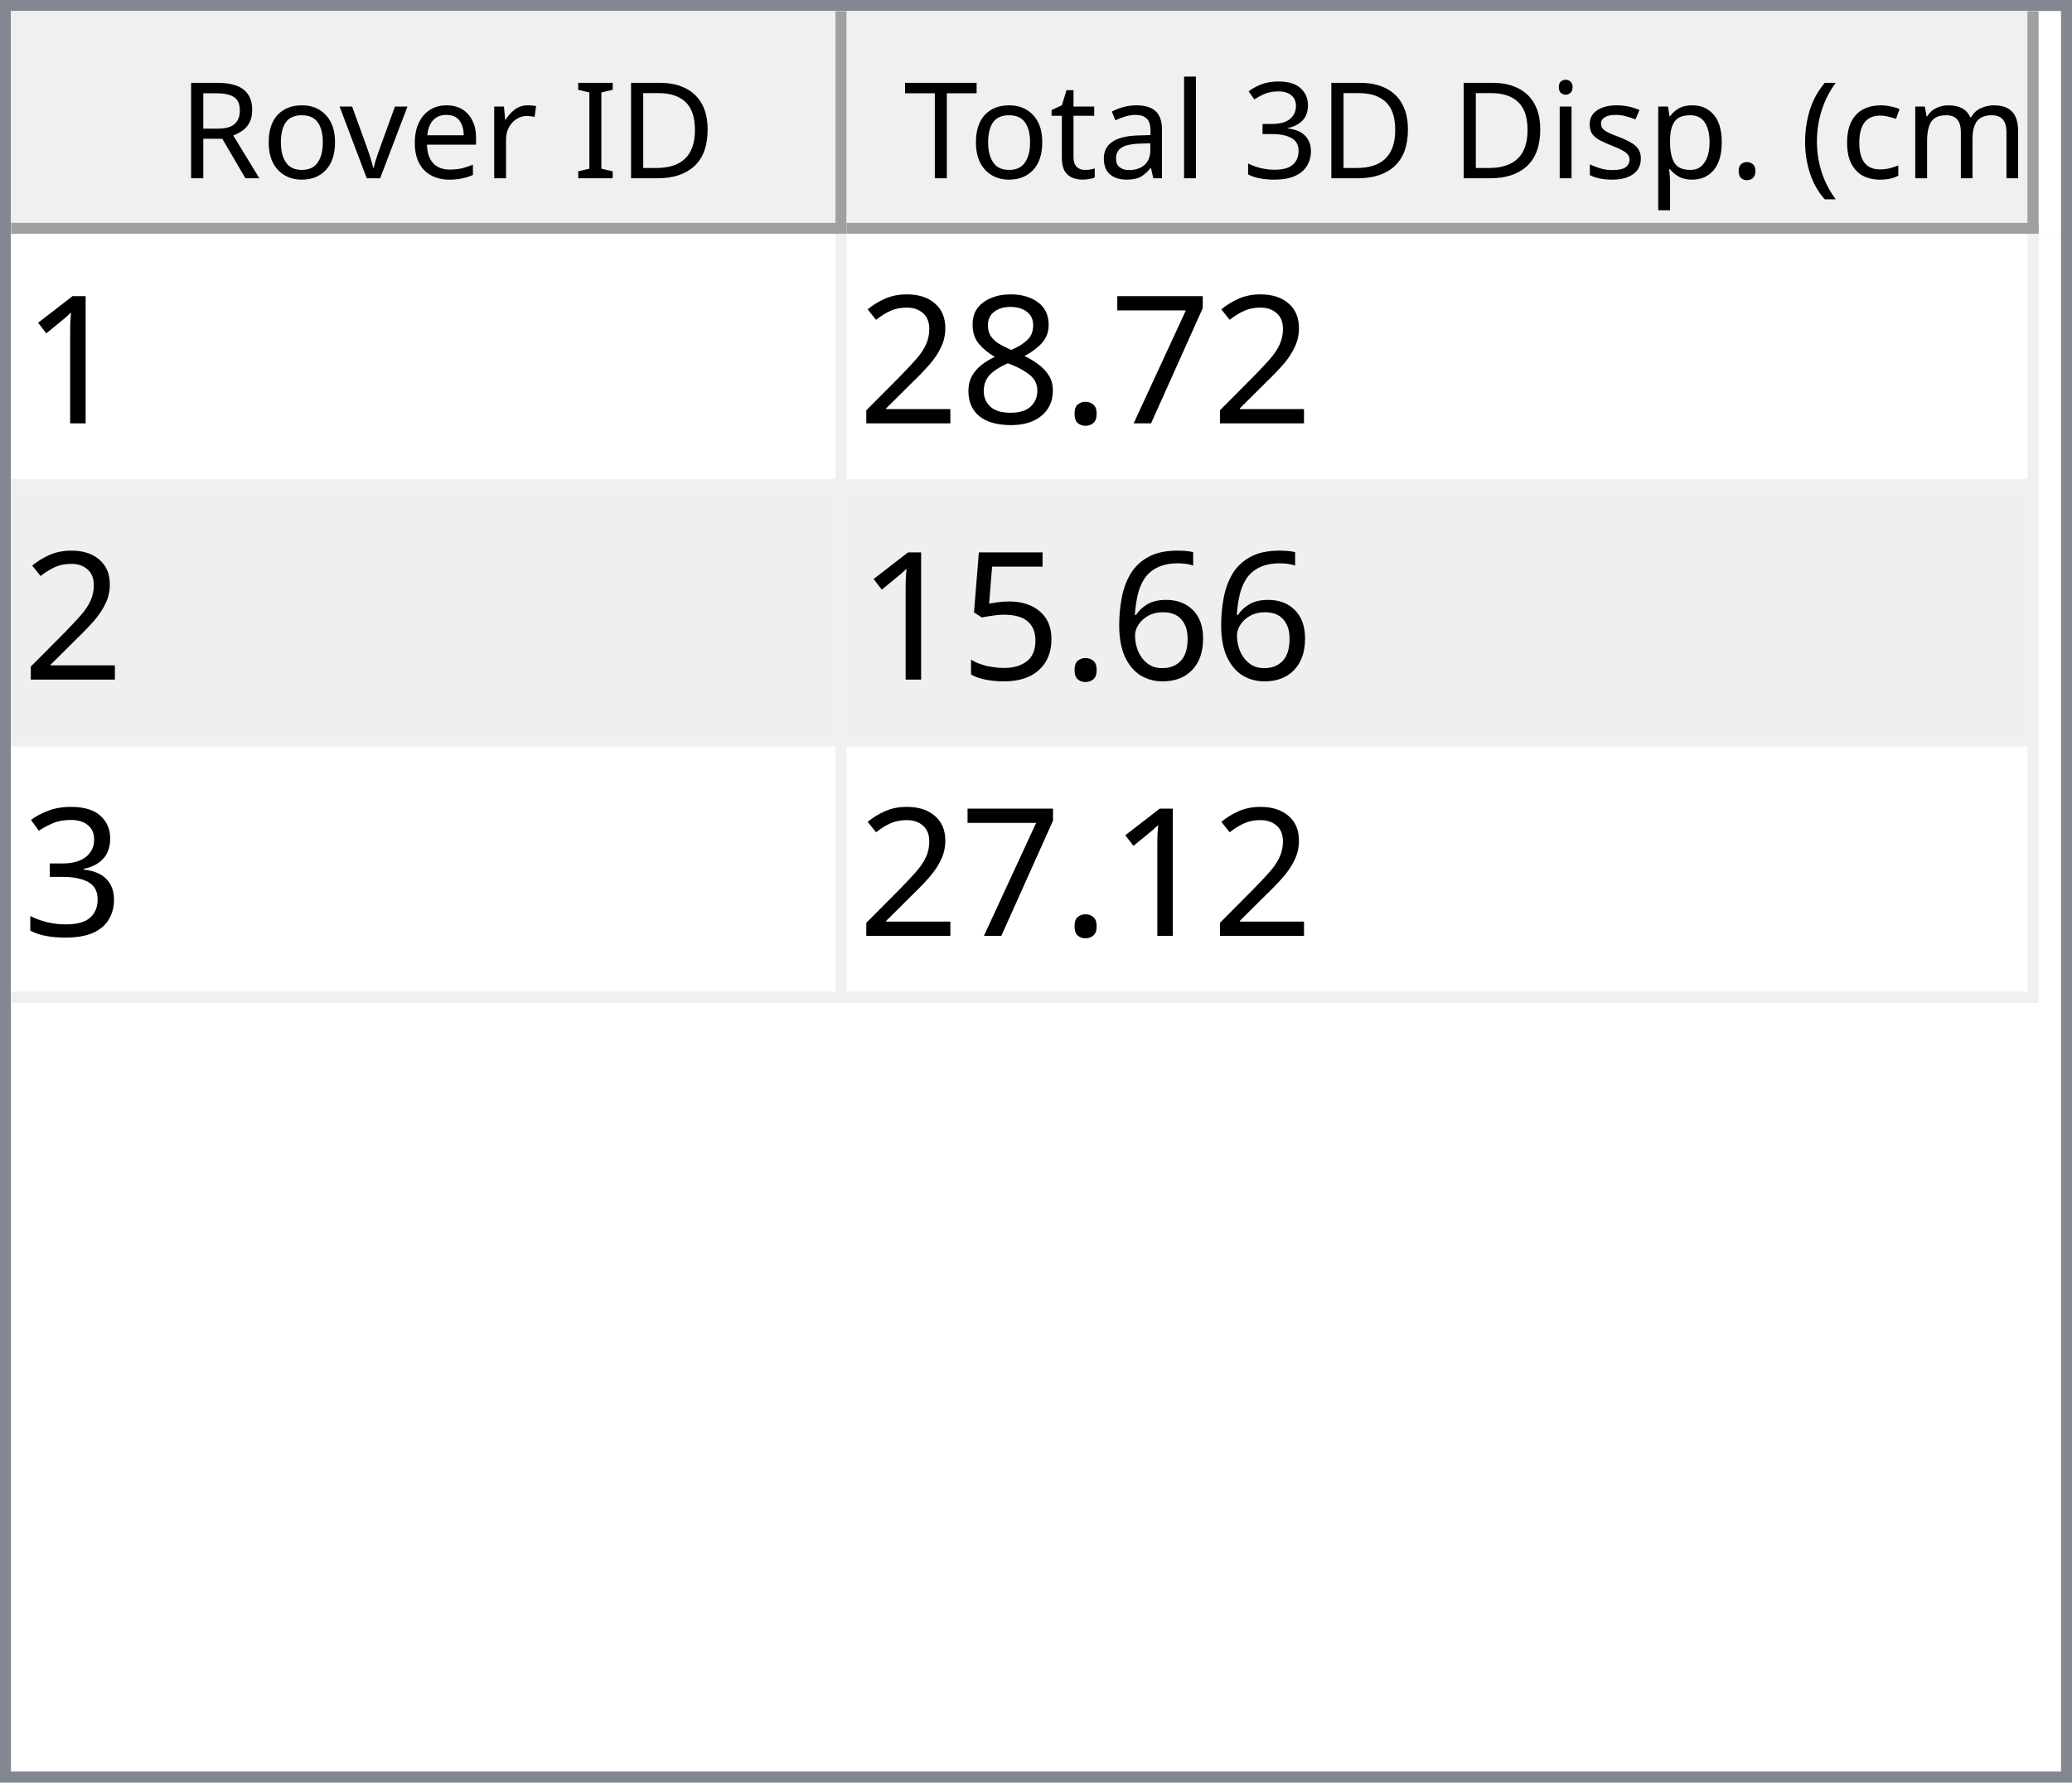
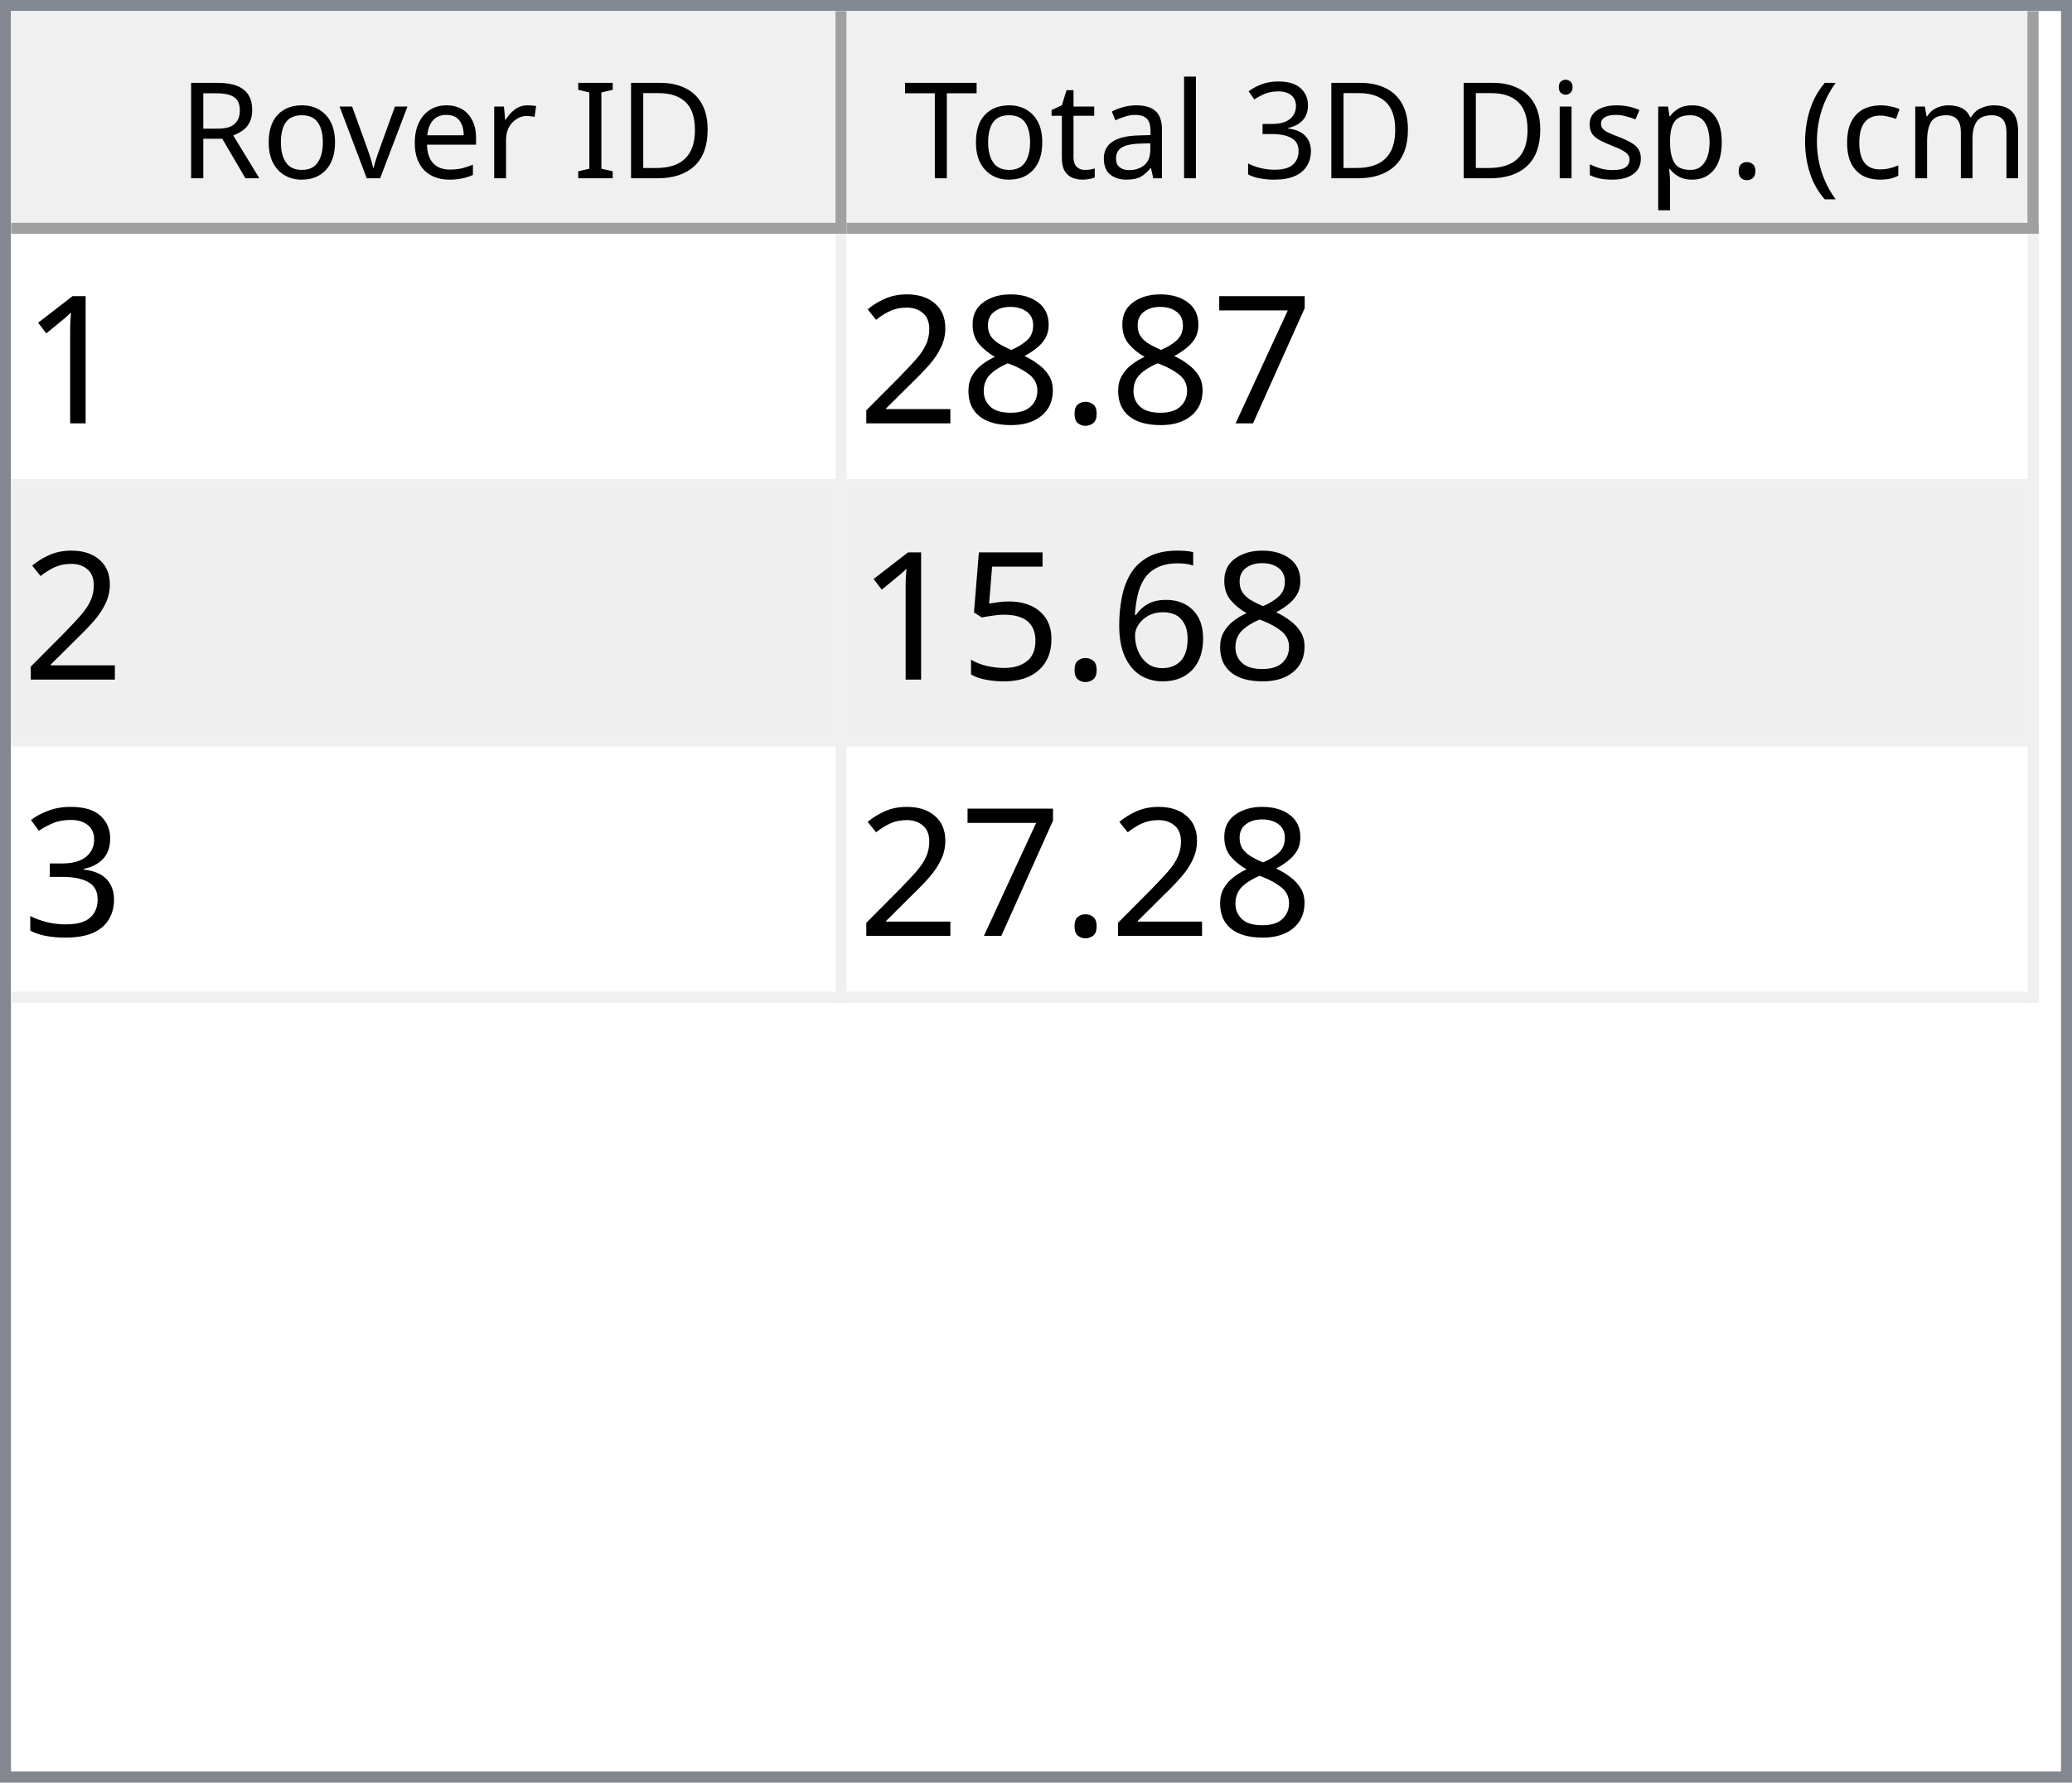
<svg xmlns="http://www.w3.org/2000/svg" style="fill-opacity:1; color-rendering:auto; color-interpolation:auto; text-rendering:auto; stroke:black; stroke-linecap:square; stroke-miterlimit:10; shape-rendering:auto; stroke-opacity:1; fill:black; stroke-dasharray:none; font-weight:normal; stroke-width:1; font-family:'Dialog'; font-style:normal; stroke-linejoin:miter; font-size:12px; stroke-dashoffset:0; image-rendering:auto;" width="186" height="160">
  <defs id="genericDefs" />
  <g>
    <defs id="defs1">
      <clipPath clipPathUnits="userSpaceOnUse" id="clipPath1">
        <path d="M0 0 L186 0 L186 160 L0 160 L0 0 Z" />
      </clipPath>
      <clipPath clipPathUnits="userSpaceOnUse" id="clipPath2">
        <path d="M0 0 L0 160 L186 160 L186 0 Z" />
      </clipPath>
      <clipPath clipPathUnits="userSpaceOnUse" id="clipPath3">
        <path d="M0 0 L0 20 L184 20 L184 0 Z" />
      </clipPath>
      <clipPath clipPathUnits="userSpaceOnUse" id="clipPath4">
        <path d="M0 0 L0 20 L75 20 L75 0 Z" />
      </clipPath>
      <clipPath clipPathUnits="userSpaceOnUse" id="clipPath5">
        <path d="M1 1 L1 19 L74 19 L74 1 Z" />
      </clipPath>
      <clipPath clipPathUnits="userSpaceOnUse" id="clipPath6">
        <path d="M0 0 L0 18 L73 18 L73 0 Z" />
      </clipPath>
      <clipPath clipPathUnits="userSpaceOnUse" id="clipPath7">
        <path d="M-0.5 -0.5 L-0.5 19.5 L74.5 19.5 L74.5 -0.5 Z" />
      </clipPath>
      <clipPath clipPathUnits="userSpaceOnUse" id="clipPath8">
        <path d="M0 0 L0 20 L107 20 L107 0 Z" />
      </clipPath>
      <clipPath clipPathUnits="userSpaceOnUse" id="clipPath9">
        <path d="M1 1 L1 19 L106 19 L106 1 Z" />
      </clipPath>
      <clipPath clipPathUnits="userSpaceOnUse" id="clipPath10">
        <path d="M0 0 L0 18 L105 18 L105 0 Z" />
      </clipPath>
      <clipPath clipPathUnits="userSpaceOnUse" id="clipPath11">
        <path d="M-0.5 -0.5 L-0.5 19.5 L106.5 19.5 L106.5 -0.5 Z" />
      </clipPath>
      <clipPath clipPathUnits="userSpaceOnUse" id="clipPath12">
        <path d="M0 0 L0 138 L184 138 L184 0 Z" />
      </clipPath>
      <clipPath clipPathUnits="userSpaceOnUse" id="clipPath13">
        <path d="M0 0 L0 69 L182 69 L182 0 Z" />
      </clipPath>
      <clipPath clipPathUnits="userSpaceOnUse" id="clipPath14">
        <path d="M-0.5 -0.5 L-0.5 68.5 L181.5 68.5 L181.5 -0.5 Z" />
      </clipPath>
      <clipPath clipPathUnits="userSpaceOnUse" id="clipPath15">
        <path d="M0 0 L0 22 L74 22 L74 0 Z" />
      </clipPath>
      <clipPath clipPathUnits="userSpaceOnUse" id="clipPath16">
        <path d="M0 0 L0 22 L106 22 L106 0 Z" />
      </clipPath>
      <font horiz-adv-x="64.551" id="font1">
        <font-face ascent="107.91" descent="25.098" units-per-em="100" style="font-style:normal; font-family:Segoe UI; font-weight:normal;" />
        <missing-glyph horiz-adv-x="64.551" d="M8.109 0 L8.109 68.266 L56.453 68.266 L56.453 0 L8.109 0 ZM15.328 7.234 L49.219 7.234 L49.219 61.031 L15.328 61.031 L15.328 7.234 Z" />
        <glyph unicode="D" horiz-adv-x="70.117" d="M9.188 0 L9.188 70.016 L28.516 70.016 Q65.531 70.016 65.531 35.891 Q65.531 19.672 55.25 9.836 Q44.969 0 27.734 0 L9.188 0 ZM17.391 62.594 L17.391 7.422 L27.828 7.422 Q41.609 7.422 49.273 14.797 Q56.938 22.172 56.938 35.688 Q56.938 62.594 28.328 62.594 L17.391 62.594 Z" />
        <glyph unicode="I" horiz-adv-x="26.611" d="M17.391 0 L9.188 0 L9.188 70.016 L17.391 70.016 L17.391 0 Z" />
        <glyph unicode=" " horiz-adv-x="27.393" d="" />
        <glyph unicode="r" horiz-adv-x="34.766" d="M34.188 41.891 Q32.078 43.5 28.125 43.5 Q23 43.5 19.555 38.672 Q16.109 33.844 16.109 25.484 L16.109 0 L8.109 0 L8.109 50 L16.109 50 L16.109 39.703 L16.312 39.703 Q18.016 44.969 21.531 47.922 Q25.047 50.875 29.391 50.875 Q32.516 50.875 34.188 50.203 L34.188 41.891 Z" />
        <glyph unicode="e" horiz-adv-x="52.295" d="M48.297 23 L12.984 23 Q13.188 14.656 17.484 10.109 Q21.781 5.562 29.297 5.562 Q37.75 5.562 44.828 11.141 L44.828 3.609 Q38.234 -1.172 27.391 -1.172 Q16.797 -1.172 10.742 5.641 Q4.688 12.453 4.688 24.812 Q4.688 36.469 11.305 43.82 Q17.922 51.172 27.734 51.172 Q37.547 51.172 42.922 44.828 Q48.297 38.484 48.297 27.203 L48.297 23 ZM40.094 29.781 Q40.047 36.719 36.75 40.578 Q33.453 44.438 27.594 44.438 Q21.922 44.438 17.969 40.383 Q14.016 36.328 13.094 29.781 L40.094 29.781 Z" />
        <glyph unicode="v" horiz-adv-x="47.9" d="M47.406 50 L27.484 0 L19.625 0 L0.688 50 L9.469 50 L22.172 13.672 Q23.578 9.672 23.922 6.688 L24.125 6.688 Q24.609 10.453 25.688 13.484 L38.969 50 L47.406 50 Z" />
        <glyph unicode="o" horiz-adv-x="58.594" d="M29 -1.172 Q17.922 -1.172 11.305 5.836 Q4.688 12.844 4.688 24.422 Q4.688 37.016 11.57 44.094 Q18.453 51.172 30.172 51.172 Q41.359 51.172 47.633 44.289 Q53.906 37.406 53.906 25.203 Q53.906 13.234 47.141 6.031 Q40.375 -1.172 29 -1.172 ZM29.594 44.438 Q21.875 44.438 17.383 39.188 Q12.891 33.938 12.891 24.703 Q12.891 15.828 17.43 10.695 Q21.969 5.562 29.594 5.562 Q37.359 5.562 41.531 10.594 Q45.703 15.625 45.703 24.906 Q45.703 34.281 41.531 39.359 Q37.359 44.438 29.594 44.438 Z" />
        <glyph unicode="R" horiz-adv-x="59.814" d="M59.375 0 L49.609 0 L37.891 19.625 Q36.281 22.359 34.766 24.289 Q33.25 26.219 31.664 27.438 Q30.078 28.656 28.25 29.219 Q26.422 29.781 24.125 29.781 L17.391 29.781 L17.391 0 L9.188 0 L9.188 70.016 L30.078 70.016 Q34.672 70.016 38.555 68.867 Q42.438 67.719 45.289 65.375 Q48.141 63.031 49.758 59.547 Q51.375 56.062 51.375 51.375 Q51.375 47.703 50.273 44.656 Q49.172 41.609 47.148 39.211 Q45.125 36.812 42.266 35.133 Q39.406 33.453 35.844 32.516 L35.844 32.328 Q37.594 31.547 38.891 30.547 Q40.188 29.547 41.359 28.18 Q42.531 26.812 43.68 25.078 Q44.828 23.344 46.234 21.047 L59.375 0 ZM17.391 62.594 L17.391 37.203 L28.516 37.203 Q31.594 37.203 34.203 38.133 Q36.812 39.062 38.719 40.797 Q40.625 42.531 41.703 45.047 Q42.781 47.562 42.781 50.688 Q42.781 56.297 39.141 59.445 Q35.5 62.594 28.609 62.594 L17.391 62.594 Z" />
        <glyph unicode=")" horiz-adv-x="30.176" d="M8.297 -15.922 L1.172 -15.922 Q16.406 2.344 16.406 26.812 Q16.406 51.469 1.078 70.016 L8.297 70.016 Q23.531 52.156 23.531 26.703 Q23.531 1.375 8.297 -15.922 Z" />
        <glyph unicode="m" horiz-adv-x="86.133" d="M79.109 0 L71.094 0 L71.094 28.719 Q71.094 37.016 68.531 40.727 Q65.969 44.438 59.906 44.438 Q54.781 44.438 51.195 39.75 Q47.609 35.062 47.609 28.516 L47.609 0 L39.594 0 L39.594 29.688 Q39.594 44.438 28.219 44.438 Q22.953 44.438 19.531 40.016 Q16.109 35.594 16.109 28.516 L16.109 0 L8.109 0 L8.109 50 L16.109 50 L16.109 42.094 L16.312 42.094 Q21.625 51.172 31.844 51.172 Q36.969 51.172 40.773 48.312 Q44.578 45.453 46 40.828 Q51.562 51.172 62.594 51.172 Q79.109 51.172 79.109 30.812 L79.109 0 Z" />
        <glyph unicode="c" horiz-adv-x="46.191" d="M42.188 2.297 Q36.422 -1.172 28.516 -1.172 Q17.828 -1.172 11.258 5.789 Q4.688 12.75 4.688 23.828 Q4.688 36.188 11.766 43.68 Q18.844 51.172 30.672 51.172 Q37.25 51.172 42.281 48.734 L42.281 40.531 Q36.719 44.438 30.375 44.438 Q22.703 44.438 17.797 38.945 Q12.891 33.453 12.891 24.516 Q12.891 15.719 17.508 10.641 Q22.125 5.562 29.891 5.562 Q36.422 5.562 42.188 9.906 L42.188 2.297 Z" />
        <glyph unicode="(" horiz-adv-x="30.176" d="M29.109 -15.922 L21.969 -15.922 Q6.844 1.375 6.844 26.703 Q6.844 52.156 21.969 70.016 L29.203 70.016 Q13.875 51.469 13.875 26.812 Q13.875 2.344 29.109 -15.922 Z" />
        <glyph unicode="." horiz-adv-x="21.68" d="M10.891 -1.078 Q8.641 -1.078 7.055 0.539 Q5.469 2.156 5.469 4.391 Q5.469 6.641 7.055 8.273 Q8.641 9.906 10.891 9.906 Q13.188 9.906 14.797 8.273 Q16.406 6.641 16.406 4.391 Q16.406 2.156 14.797 0.539 Q13.188 -1.078 10.891 -1.078 Z" />
        <glyph unicode="p" horiz-adv-x="58.789" d="M16.312 7.234 L16.109 7.234 L16.109 -23 L8.109 -23 L8.109 50 L16.109 50 L16.109 41.219 L16.312 41.219 Q22.219 51.172 33.594 51.172 Q43.266 51.172 48.688 44.461 Q54.109 37.75 54.109 26.469 Q54.109 13.922 48 6.375 Q41.891 -1.172 31.297 -1.172 Q21.578 -1.172 16.312 7.234 ZM16.109 27.391 L16.109 20.406 Q16.109 14.203 20.141 9.883 Q24.172 5.562 30.375 5.562 Q37.641 5.562 41.773 11.133 Q45.906 16.703 45.906 26.609 Q45.906 34.969 42.047 39.703 Q38.188 44.438 31.594 44.438 Q24.609 44.438 20.359 39.578 Q16.109 34.719 16.109 27.391 Z" />
        <glyph unicode="s" horiz-adv-x="42.432" d="M5.078 1.812 L5.078 10.406 Q11.625 5.562 19.484 5.562 Q30.031 5.562 30.031 12.594 Q30.031 14.594 29.125 15.992 Q28.219 17.391 26.68 18.461 Q25.141 19.531 23.07 20.383 Q21 21.234 18.609 22.172 Q15.281 23.484 12.766 24.828 Q10.25 26.172 8.57 27.859 Q6.891 29.547 6.031 31.695 Q5.172 33.844 5.172 36.719 Q5.172 40.234 6.789 42.945 Q8.406 45.656 11.086 47.484 Q13.766 49.312 17.211 50.242 Q20.656 51.172 24.312 51.172 Q30.812 51.172 35.938 48.922 L35.938 40.828 Q30.422 44.438 23.25 44.438 Q21 44.438 19.195 43.922 Q17.391 43.406 16.094 42.477 Q14.797 41.547 14.086 40.258 Q13.375 38.969 13.375 37.406 Q13.375 35.453 14.086 34.133 Q14.797 32.812 16.164 31.789 Q17.531 30.766 19.484 29.938 Q21.438 29.109 23.922 28.125 Q27.25 26.859 29.883 25.516 Q32.516 24.172 34.375 22.484 Q36.234 20.797 37.234 18.602 Q38.234 16.406 38.234 13.375 Q38.234 9.672 36.602 6.938 Q34.969 4.203 32.234 2.398 Q29.5 0.594 25.93 -0.289 Q22.359 -1.172 18.453 -1.172 Q10.75 -1.172 5.078 1.812 Z" />
        <glyph unicode="i" horiz-adv-x="24.219" d="M12.203 62.703 Q10.062 62.703 8.547 64.164 Q7.031 65.625 7.031 67.875 Q7.031 70.125 8.547 71.609 Q10.062 73.094 12.203 73.094 Q14.406 73.094 15.945 71.609 Q17.484 70.125 17.484 67.875 Q17.484 65.719 15.945 64.211 Q14.406 62.703 12.203 62.703 ZM16.109 0 L8.109 0 L8.109 50 L16.109 50 L16.109 0 Z" />
        <glyph unicode="3" horiz-adv-x="53.906" d="M46.531 19.828 Q46.531 15.094 44.75 11.211 Q42.969 7.328 39.719 4.57 Q36.469 1.812 31.93 0.297 Q27.391 -1.219 21.922 -1.219 Q11.922 -1.219 6 2.594 L6 11.188 Q13.094 5.609 22.219 5.609 Q25.875 5.609 28.828 6.539 Q31.781 7.469 33.906 9.227 Q36.031 10.984 37.18 13.477 Q38.328 15.969 38.328 19.094 Q38.328 32.812 18.797 32.812 L12.984 32.812 L12.984 39.594 L18.5 39.594 Q35.797 39.594 35.797 52.484 Q35.797 64.406 22.609 64.406 Q15.188 64.406 8.688 59.422 L8.688 67.188 Q15.375 71.188 24.609 71.188 Q29 71.188 32.57 69.969 Q36.141 68.75 38.68 66.555 Q41.219 64.359 42.609 61.281 Q44 58.203 44 54.5 Q44 40.672 30.031 36.719 L30.031 36.531 Q33.594 36.141 36.625 34.797 Q39.656 33.453 41.852 31.305 Q44.047 29.156 45.289 26.25 Q46.531 23.344 46.531 19.828 Z" />
        <glyph unicode="l" horiz-adv-x="24.219" d="M16.109 0 L8.109 0 L8.109 74.031 L16.109 74.031 L16.109 0 Z" />
        <glyph unicode="a" horiz-adv-x="50.879" d="M43.891 0 L35.891 0 L35.891 7.812 L35.688 7.812 Q30.469 -1.172 20.312 -1.172 Q12.844 -1.172 8.617 2.781 Q4.391 6.734 4.391 13.281 Q4.391 27.297 20.906 29.594 L35.891 31.688 Q35.891 44.438 25.594 44.438 Q16.547 44.438 9.281 38.281 L9.281 46.484 Q16.656 51.172 26.266 51.172 Q43.891 51.172 43.891 32.516 L43.891 0 ZM35.891 25.297 L23.828 23.641 Q18.266 22.859 15.43 20.875 Q12.594 18.891 12.594 13.875 Q12.594 10.203 15.211 7.883 Q17.828 5.562 22.172 5.562 Q28.125 5.562 32.008 9.742 Q35.891 13.922 35.891 20.312 L35.891 25.297 Z" />
        <glyph unicode="t" horiz-adv-x="33.887" d="M31.297 0.484 Q28.469 -1.078 23.828 -1.078 Q10.688 -1.078 10.688 13.578 L10.688 43.172 L2.094 43.172 L2.094 50 L10.688 50 L10.688 62.203 L18.703 64.797 L18.703 50 L31.297 50 L31.297 43.172 L18.703 43.172 L18.703 14.984 Q18.703 9.969 20.414 7.82 Q22.125 5.672 26.078 5.672 Q29.109 5.672 31.297 7.328 L31.297 0.484 Z" />
        <glyph unicode="T" horiz-adv-x="52.393" d="M50.594 62.594 L30.375 62.594 L30.375 0 L22.172 0 L22.172 62.594 L2 62.594 L2 70.016 L50.594 70.016 L50.594 62.594 Z" />
      </font>
      <font horiz-adv-x="75.0" id="font2">
        <font-face ascent="100.537" descent="21.973" units-per-em="100" style="font-style:normal; font-family:sans-serif; font-weight:normal;" />
        <missing-glyph horiz-adv-x="75.0" d="M12.5 0 L12.5 62.5 L62.5 62.5 L62.5 0 L12.5 0 ZM14.062 1.562 L60.938 1.562 L60.938 60.938 L14.062 60.938 L14.062 1.562 Z" />
        <glyph unicode="1" horiz-adv-x="55.615" d="M37.25 0 L28.469 0 L28.469 56 Q25.297 52.984 20.141 49.953 Q14.984 46.922 10.891 45.406 L10.891 53.906 Q18.266 57.375 23.781 62.305 Q29.297 67.234 31.594 71.875 L37.25 71.875 L37.25 0 Z" />
        <glyph unicode="7" horiz-adv-x="55.615" d="M4.734 62.203 L4.734 70.656 L51.078 70.656 L51.078 63.812 Q44.234 56.547 37.523 44.484 Q30.812 32.422 27.156 19.672 Q24.516 10.688 23.781 0 L14.75 0 Q14.891 8.453 18.062 20.414 Q21.234 32.375 27.172 43.484 Q33.109 54.594 39.797 62.203 L4.734 62.203 Z" />
        <glyph unicode="." horiz-adv-x="27.783" d="M9.078 0 L9.078 10.016 L19.094 10.016 L19.094 0 L9.078 0 Z" />
        <glyph unicode="8" horiz-adv-x="55.615" d="M17.672 38.812 Q12.203 40.828 9.57 44.539 Q6.938 48.25 6.938 53.422 Q6.938 61.234 12.555 66.555 Q18.172 71.875 27.484 71.875 Q36.859 71.875 42.578 66.43 Q48.297 60.984 48.297 53.172 Q48.297 48.188 45.68 44.508 Q43.062 40.828 37.75 38.812 Q44.344 36.672 47.781 31.883 Q51.219 27.094 51.219 20.453 Q51.219 11.281 44.727 5.031 Q38.234 -1.219 27.641 -1.219 Q17.047 -1.219 10.547 5.055 Q4.047 11.328 4.047 20.703 Q4.047 27.688 7.594 32.398 Q11.141 37.109 17.672 38.812 ZM15.922 53.719 Q15.922 48.641 19.195 45.414 Q22.469 42.188 27.688 42.188 Q32.766 42.188 36.016 45.383 Q39.266 48.578 39.266 53.219 Q39.266 58.062 35.914 61.359 Q32.562 64.656 27.594 64.656 Q22.562 64.656 19.242 61.43 Q15.922 58.203 15.922 53.719 ZM13.094 20.656 Q13.094 16.891 14.875 13.375 Q16.656 9.859 20.172 7.93 Q23.688 6 27.734 6 Q34.031 6 38.133 10.055 Q42.234 14.109 42.234 20.359 Q42.234 26.703 38.016 30.859 Q33.797 35.016 27.438 35.016 Q21.234 35.016 17.164 30.914 Q13.094 26.812 13.094 20.656 Z" />
        <glyph unicode="2" horiz-adv-x="55.615" d="M50.344 8.453 L50.344 0 L3.031 0 Q2.938 3.172 4.047 6.109 Q5.859 10.938 9.836 15.625 Q13.812 20.312 21.344 26.469 Q33.016 36.031 37.117 41.625 Q41.219 47.219 41.219 52.203 Q41.219 57.422 37.477 61.008 Q33.734 64.594 27.734 64.594 Q21.391 64.594 17.578 60.789 Q13.766 56.984 13.719 50.25 L4.688 51.172 Q5.609 61.281 11.664 66.578 Q17.719 71.875 27.938 71.875 Q38.234 71.875 44.242 66.164 Q50.25 60.453 50.25 52 Q50.25 47.703 48.492 43.555 Q46.734 39.406 42.656 34.812 Q38.578 30.219 29.109 22.219 Q21.188 15.578 18.945 13.211 Q16.703 10.844 15.234 8.453 L50.344 8.453 Z" />
        <glyph unicode="6" horiz-adv-x="55.615" d="M49.75 54.047 L41.016 53.375 Q39.844 58.547 37.703 60.891 Q34.125 64.656 28.906 64.656 Q24.703 64.656 21.531 62.312 Q17.391 59.281 14.992 53.469 Q12.594 47.656 12.5 36.922 Q15.672 41.75 20.266 44.094 Q24.859 46.438 29.891 46.438 Q38.672 46.438 44.852 39.969 Q51.031 33.5 51.031 23.25 Q51.031 16.5 48.125 10.719 Q45.219 4.938 40.141 1.859 Q35.062 -1.219 28.609 -1.219 Q17.625 -1.219 10.695 6.859 Q3.766 14.938 3.766 33.5 Q3.766 54.25 11.422 63.672 Q18.109 71.875 29.438 71.875 Q37.891 71.875 43.289 67.141 Q48.688 62.406 49.75 54.047 ZM13.875 23.188 Q13.875 18.656 15.797 14.508 Q17.719 10.359 21.188 8.18 Q24.656 6 28.469 6 Q34.031 6 38.039 10.492 Q42.047 14.984 42.047 22.703 Q42.047 30.125 38.086 34.398 Q34.125 38.672 28.125 38.672 Q22.172 38.672 18.023 34.398 Q13.875 30.125 13.875 23.188 Z" />
        <glyph unicode="5" horiz-adv-x="55.615" d="M4.156 18.75 L13.375 19.531 Q14.406 12.797 18.141 9.398 Q21.875 6 27.156 6 Q33.5 6 37.891 10.789 Q42.281 15.578 42.281 23.484 Q42.281 31 38.062 35.352 Q33.844 39.703 27 39.703 Q22.75 39.703 19.336 37.773 Q15.922 35.844 13.969 32.766 L5.719 33.844 L12.641 70.609 L48.25 70.609 L48.25 62.203 L19.672 62.203 L15.828 42.969 Q22.266 47.469 29.344 47.469 Q38.719 47.469 45.164 40.969 Q51.609 34.469 51.609 24.266 Q51.609 14.547 45.953 7.469 Q39.062 -1.219 27.156 -1.219 Q17.391 -1.219 11.211 4.25 Q5.031 9.719 4.156 18.75 Z" />
        <glyph unicode="3" horiz-adv-x="55.615" d="M4.203 18.891 L12.984 20.062 Q14.5 12.594 18.141 9.297 Q21.781 6 27 6 Q33.203 6 37.477 10.297 Q41.75 14.594 41.75 20.953 Q41.75 27 37.797 30.93 Q33.844 34.859 27.734 34.859 Q25.25 34.859 21.531 33.891 L22.516 41.609 Q23.391 41.5 23.922 41.5 Q29.547 41.5 34.039 44.43 Q38.531 47.359 38.531 53.469 Q38.531 58.297 35.258 61.477 Q31.984 64.656 26.812 64.656 Q21.688 64.656 18.266 61.43 Q14.844 58.203 13.875 51.766 L5.078 53.328 Q6.688 62.156 12.398 67.016 Q18.109 71.875 26.609 71.875 Q32.469 71.875 37.398 69.359 Q42.328 66.844 44.945 62.5 Q47.562 58.156 47.562 53.266 Q47.562 48.641 45.07 44.828 Q42.578 41.016 37.703 38.766 Q44.047 37.312 47.562 32.695 Q51.078 28.078 51.078 21.141 Q51.078 11.766 44.242 5.25 Q37.406 -1.266 26.953 -1.266 Q17.531 -1.266 11.305 4.352 Q5.078 9.969 4.203 18.891 Z" />
      </font>
    </defs>
    <g style="fill:white; stroke:white;">
      <rect x="0" y="0" width="186" style="clip-path:url(#clipPath1); stroke:none;" height="160" />
    </g>
    <g style="fill:white; text-rendering:optimizeSpeed; color-rendering:optimizeSpeed; image-rendering:optimizeSpeed; shape-rendering:crispEdges; stroke:white; color-interpolation:sRGB;">
      <rect x="0" width="186" height="160" y="0" style="stroke:none;" />
      <path style="stroke:none;" d="M0 160 L186 160 L186 0 L0 0 Z" />
    </g>
    <g style="fill:rgb(240,240,240); font-family:'Segoe UI'; stroke:rgb(240,240,240);">
      <rect x="0" y="0" width="186" style="clip-path:url(#clipPath2); stroke:none;" height="160" />
    </g>
    <g style="fill:rgb(130,135,144); font-family:'Segoe UI'; stroke:rgb(130,135,144);">
      <path d="M0 0 L186 0 L186 160 L0 160 L0 0 ZM1 1 L185 1 L185 159 L1 159 L1 1 Z" style="fill-rule:evenodd; clip-path:url(#clipPath2); stroke:none;" />
    </g>
    <g style="fill:white; font-family:'Segoe UI'; stroke:white;" transform="translate(1,1)">
      <rect x="0" y="0" width="184" style="clip-path:url(#clipPath3); stroke:none;" height="20" />
    </g>
    <g style="fill:rgb(240,240,240); font-family:'Segoe UI'; stroke:rgb(240,240,240);" transform="translate(1,1)">
      <rect x="0" y="0" width="75" style="clip-path:url(#clipPath4); stroke:none;" height="20" />
    </g>
    <g style="font-family:'Segoe UI';" transform="translate(2,2)">
      <text x="14" xml:space="preserve" y="14" style="clip-path:url(#clipPath6); stroke:none;">Rover ID</text>
    </g>
    <g style="fill:rgb(160,160,160); font-family:'Segoe UI'; stroke:rgb(160,160,160); stroke-linejoin:bevel;" transform="translate(1.5,1.5)">
      <line x1="74" x2="74" y1="0" style="fill:none; clip-path:url(#clipPath7);" y2="19" />
    </g>
    <g style="fill:rgb(160,160,160); font-family:'Segoe UI'; stroke:rgb(160,160,160); stroke-linejoin:bevel;" transform="matrix(1,0,0,1,1,1) translate(0.5,0.5)">
      <line x1="0" x2="74" y1="19" style="fill:none; clip-path:url(#clipPath7);" y2="19" />
    </g>
    <g style="fill:rgb(240,240,240); font-family:'Segoe UI'; stroke:rgb(240,240,240);" transform="translate(76,1)">
      <rect x="0" y="0" width="107" style="clip-path:url(#clipPath8); stroke:none;" height="20" />
    </g>
    <g style="font-family:'Segoe UI';" transform="translate(77,2)">
      <text x="1" xml:space="preserve" y="14" style="clip-path:url(#clipPath10); stroke:none;"> Total 3D Disp. (cm)</text>
    </g>
    <g style="fill:rgb(160,160,160); font-family:'Segoe UI'; stroke:rgb(160,160,160); stroke-linejoin:bevel;" transform="translate(76.5,1.5)">
      <line x1="106" x2="106" y1="0" style="fill:none; clip-path:url(#clipPath11);" y2="19" />
    </g>
    <g style="fill:rgb(160,160,160); font-family:'Segoe UI'; stroke:rgb(160,160,160); stroke-linejoin:bevel;" transform="matrix(1,0,0,1,76,1) translate(0.5,0.5)">
      <line x1="0" x2="106" y1="19" style="fill:none; clip-path:url(#clipPath11);" y2="19" />
    </g>
    <g style="fill:white; font-family:'Segoe UI'; stroke:white;" transform="translate(1,21)">
      <rect x="0" y="0" width="184" style="clip-path:url(#clipPath12); stroke:none;" height="138" />
    </g>
    <g style="fill:rgb(240,240,240); font-size:16px; font-family:sans-serif; stroke:rgb(240,240,240);" transform="translate(1,21)">
      <rect x="0" y="0" width="182" style="clip-path:url(#clipPath13); stroke:none;" height="69" />
      <line transform="translate(0.5,0.5)" x1="0" x2="181" y1="22" style="clip-path:url(#clipPath14); fill:none; stroke-linejoin:bevel;" y2="22" />
    </g>
    <g transform="matrix(1,0,0,1,1,21) translate(0.5,0.5)" style="fill:rgb(240,240,240); font-size:16px; font-family:sans-serif; stroke:rgb(240,240,240); stroke-linejoin:bevel;">
      <line x1="0" x2="181" y1="45" style="fill:none; clip-path:url(#clipPath14);" y2="45" />
    </g>
    <g transform="matrix(1,0,0,1,1,21) translate(0.5,0.5)" style="fill:rgb(240,240,240); font-size:16px; font-family:sans-serif; stroke:rgb(240,240,240); stroke-linejoin:bevel;">
      <line x1="0" x2="181" y1="68" style="fill:none; clip-path:url(#clipPath14);" y2="68" />
    </g>
    <g transform="matrix(1,0,0,1,1,21) translate(0.5,0.5)" style="fill:rgb(240,240,240); font-size:16px; font-family:sans-serif; stroke:rgb(240,240,240); stroke-linejoin:bevel;">
      <line x1="74" x2="74" y1="0" style="fill:none; clip-path:url(#clipPath14);" y2="68" />
    </g>
    <g transform="matrix(1,0,0,1,1,21) translate(0.5,0.5)" style="fill:rgb(240,240,240); font-size:16px; font-family:sans-serif; stroke:rgb(240,240,240); stroke-linejoin:bevel;">
      <line x1="181" x2="181" y1="0" style="fill:none; clip-path:url(#clipPath14);" y2="68" />
    </g>
    <g style="fill:white; font-size:16px; font-family:sans-serif; stroke:white;" transform="matrix(1,0,0,1,1,21)">
      <rect x="0" y="0" width="74" style="clip-path:url(#clipPath15); stroke:none;" height="22" />
      <text x="1" y="17" style="fill:black; clip-path:url(#clipPath15); stroke:none;" xml:space="preserve">1</text>
    </g>
    <g style="fill:white; font-size:16px; font-family:sans-serif; stroke:white;" transform="matrix(1,0,0,1,1,21) translate(75,0)">
      <rect x="0" y="0" width="106" style="clip-path:url(#clipPath16); stroke:none;" height="22" />
-       <text x="1" y="17" style="fill:black; clip-path:url(#clipPath16); stroke:none;" xml:space="preserve">28.72</text>
+       <text x="1" y="17" style="fill:black; clip-path:url(#clipPath16); stroke:none;" xml:space="preserve">28.87</text>
    </g>
    <g style="fill:rgb(239,239,239); font-size:16px; font-family:sans-serif; stroke:rgb(239,239,239);" transform="matrix(1,0,0,1,1,21) translate(0,23)">
      <rect x="0" y="0" width="74" style="clip-path:url(#clipPath15); stroke:none;" height="22" />
      <text x="1" y="17" style="fill:black; clip-path:url(#clipPath15); stroke:none;" xml:space="preserve">2</text>
    </g>
    <g style="fill:rgb(239,239,239); font-size:16px; font-family:sans-serif; stroke:rgb(239,239,239);" transform="matrix(1,0,0,1,1,21) translate(75,23)">
      <rect x="0" y="0" width="106" style="clip-path:url(#clipPath16); stroke:none;" height="22" />
-       <text x="1" y="17" style="fill:black; clip-path:url(#clipPath16); stroke:none;" xml:space="preserve">15.66</text>
+       <text x="1" y="17" style="fill:black; clip-path:url(#clipPath16); stroke:none;" xml:space="preserve">15.68</text>
    </g>
    <g style="fill:white; font-size:16px; font-family:sans-serif; stroke:white;" transform="matrix(1,0,0,1,1,21) translate(0,46)">
      <rect x="0" y="0" width="74" style="clip-path:url(#clipPath15); stroke:none;" height="22" />
      <text x="1" y="17" style="fill:black; clip-path:url(#clipPath15); stroke:none;" xml:space="preserve">3</text>
    </g>
    <g style="fill:white; font-size:16px; font-family:sans-serif; stroke:white;" transform="matrix(1,0,0,1,1,21) translate(75,46)">
      <rect x="0" y="0" width="106" style="clip-path:url(#clipPath16); stroke:none;" height="22" />
-       <text x="1" y="17" style="fill:black; clip-path:url(#clipPath16); stroke:none;" xml:space="preserve">27.12</text>
+       <text x="1" y="17" style="fill:black; clip-path:url(#clipPath16); stroke:none;" xml:space="preserve">27.28</text>
    </g>
  </g>
</svg>
